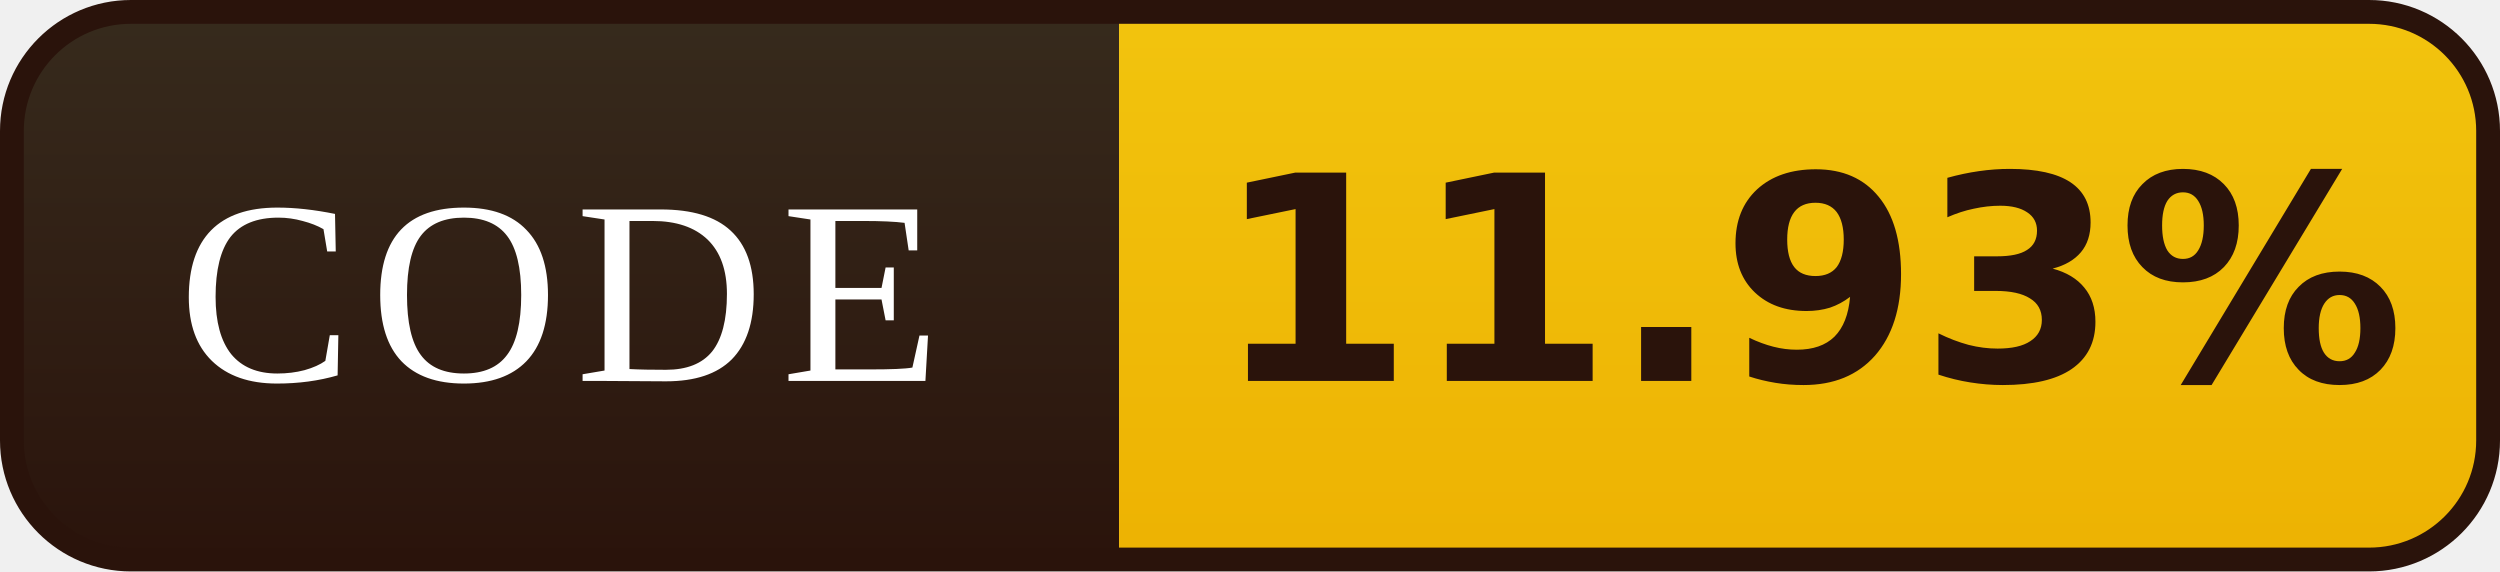
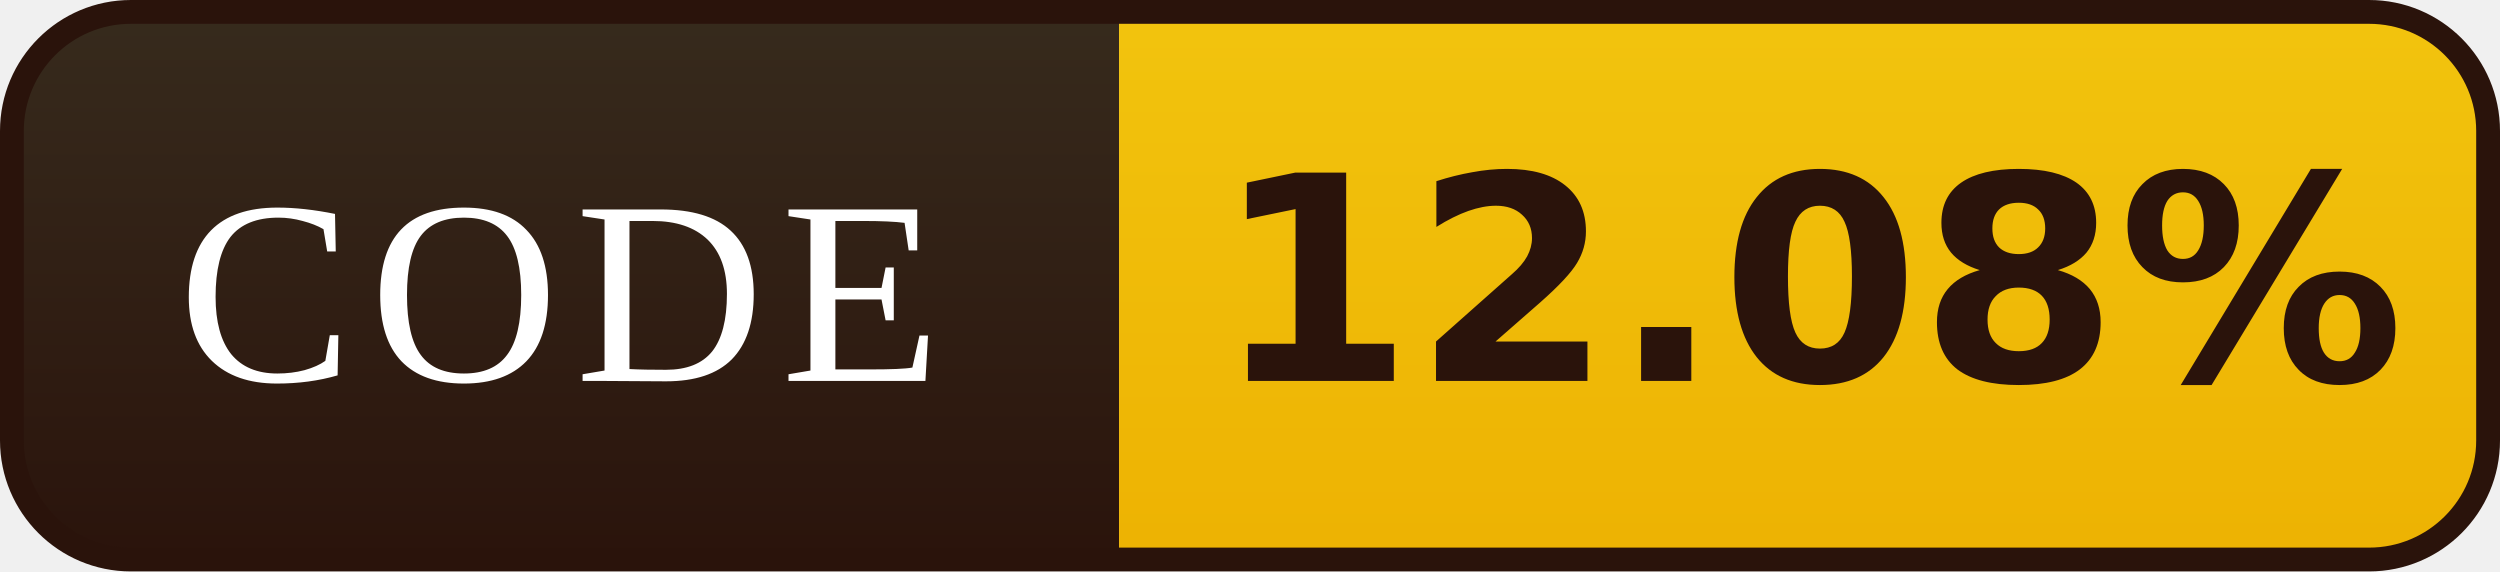
- <svg xmlns="http://www.w3.org/2000/svg" width="105" height="24" viewBox="0 0 105 24" role="img" aria-label="CODE: 11.93%">
+ <svg xmlns="http://www.w3.org/2000/svg" width="105" height="24" viewBox="0 0 105 24" role="img" aria-label="CODE: 12.08%">
  <defs>
    <linearGradient id="l" x1="0" y1="0" x2="0" y2="1">
      <stop offset="0" stop-color="#372B1D" />
      <stop offset="1" stop-color="#2A130B" />
    </linearGradient>
    <linearGradient id="v" x1="0" y1="0" x2="0" y2="1">
      <stop offset="0" stop-color="#F2C40E" />
      <stop offset="1" stop-color="#EDB202" />
    </linearGradient>
    <clipPath id="r">
      <rect x="0.5" y="0.5" width="104" height="23" rx="5" />
    </clipPath>
  </defs>
  <g clip-path="url(#r)">
    <rect width="47" height="24" fill="url(#l)" />
    <rect x="47" width="58" height="24" fill="url(#v)" />
  </g>
  <rect x="0.5" y="0.5" width="104" height="23" rx="5" fill="none" stroke="#2A130B" />
  <g font-family="Georgia,'Times New Roman',serif" font-size="11" letter-spacing="0.7" fill="#FFFFFF" text-anchor="middle">
    <text x="23.5" y="16">CODE</text>
  </g>
  <g font-family="Verdana,'DejaVu Sans',sans-serif" font-size="12" font-weight="bold" fill="#2A130B" text-anchor="middle">
-     <text x="76.0" y="16">11.93%</text>
+     <text x="76.0" y="16">12.08%</text>
  </g>
</svg>
